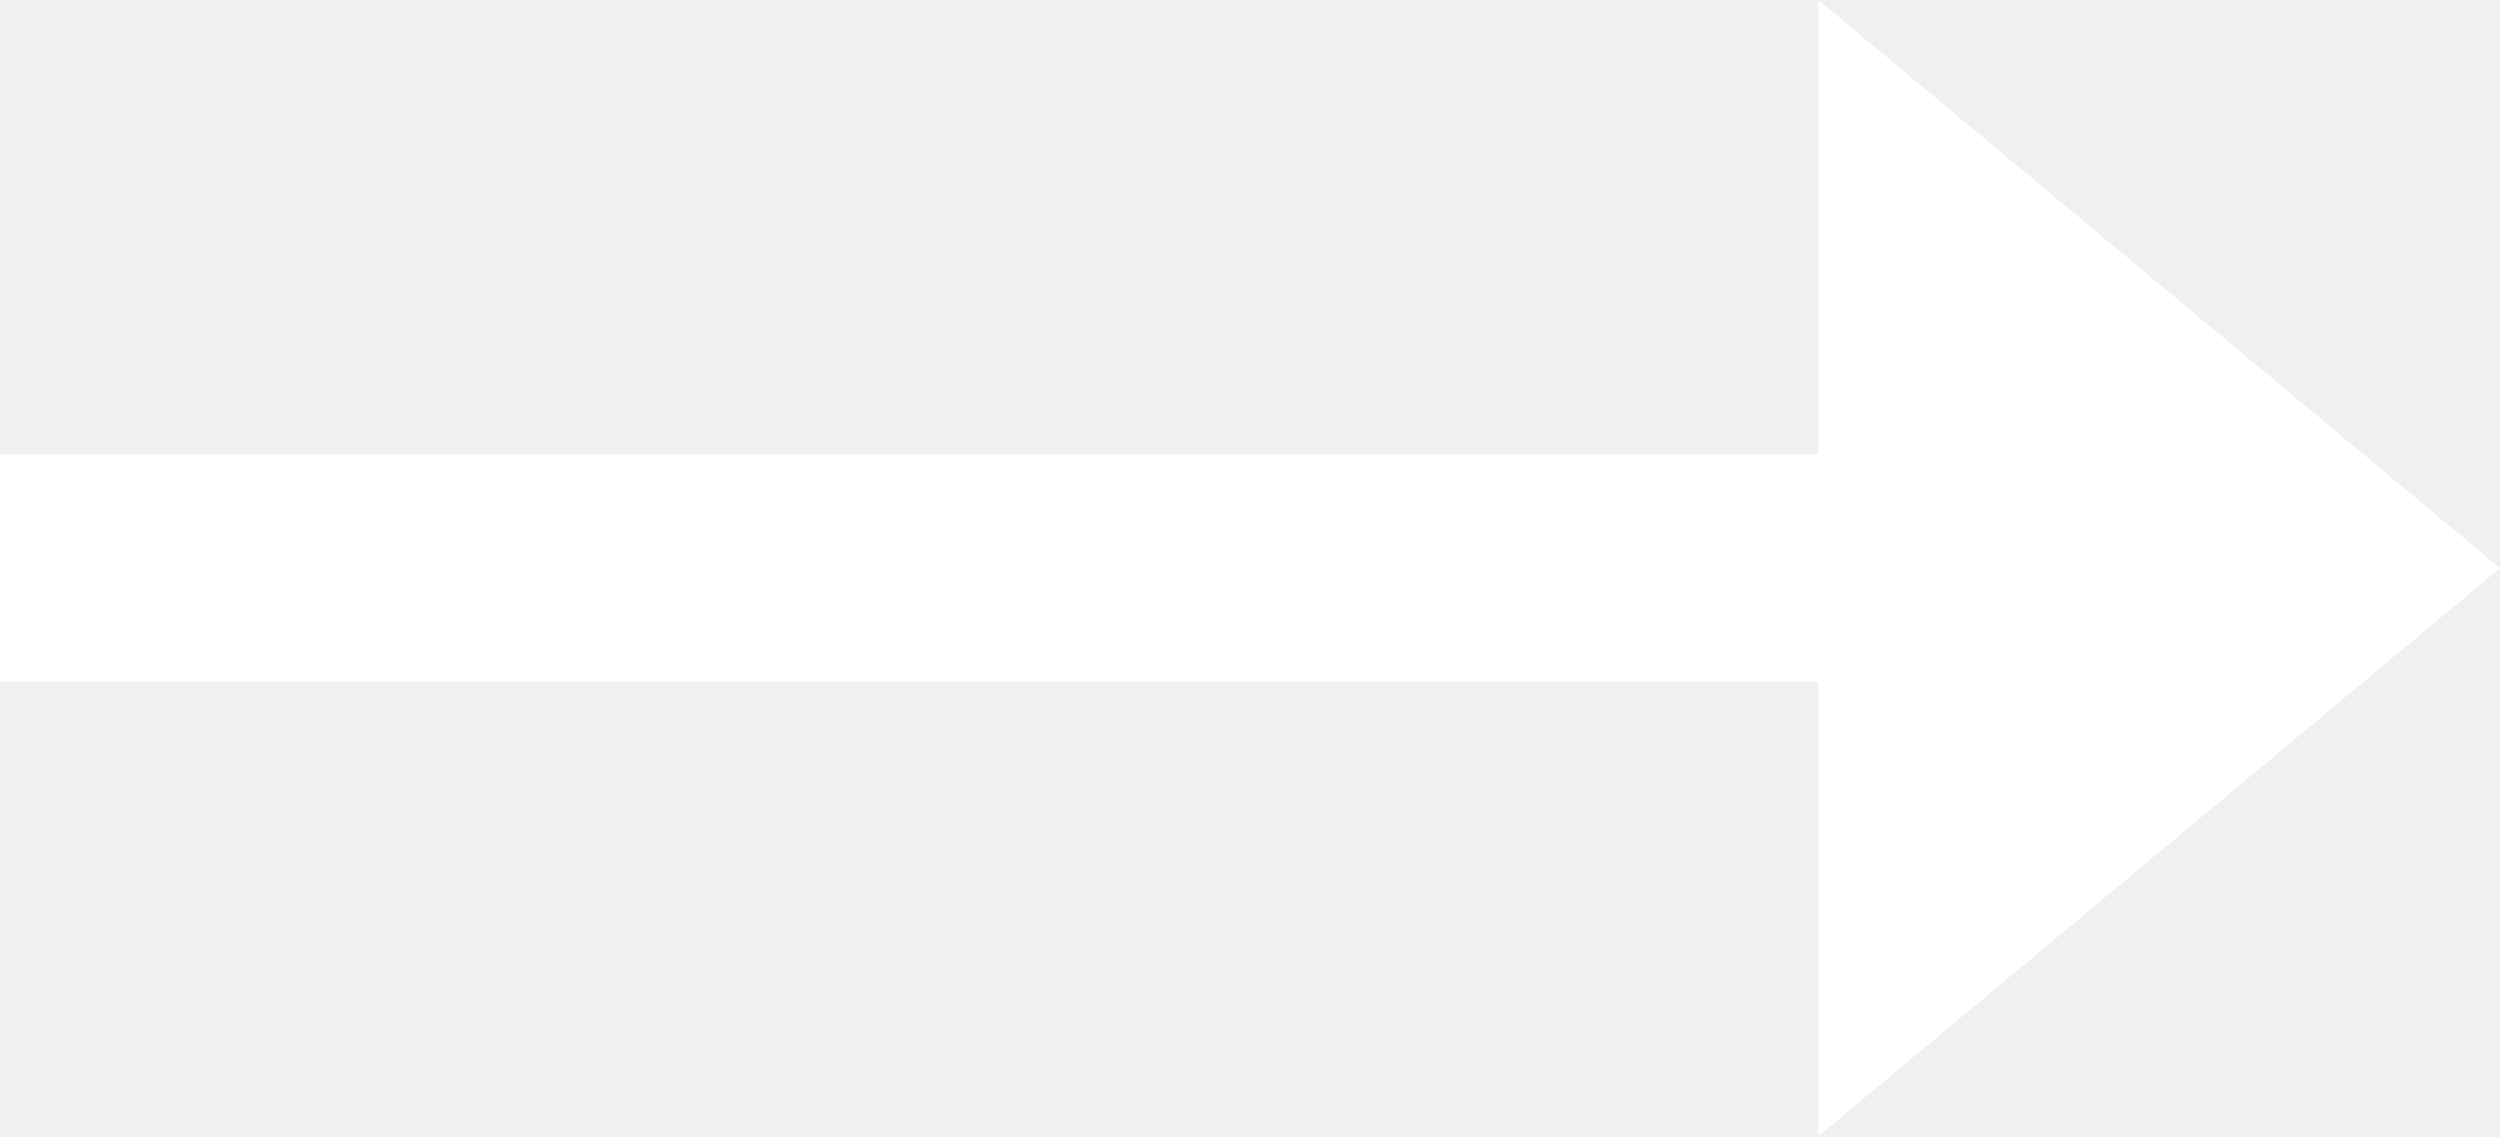
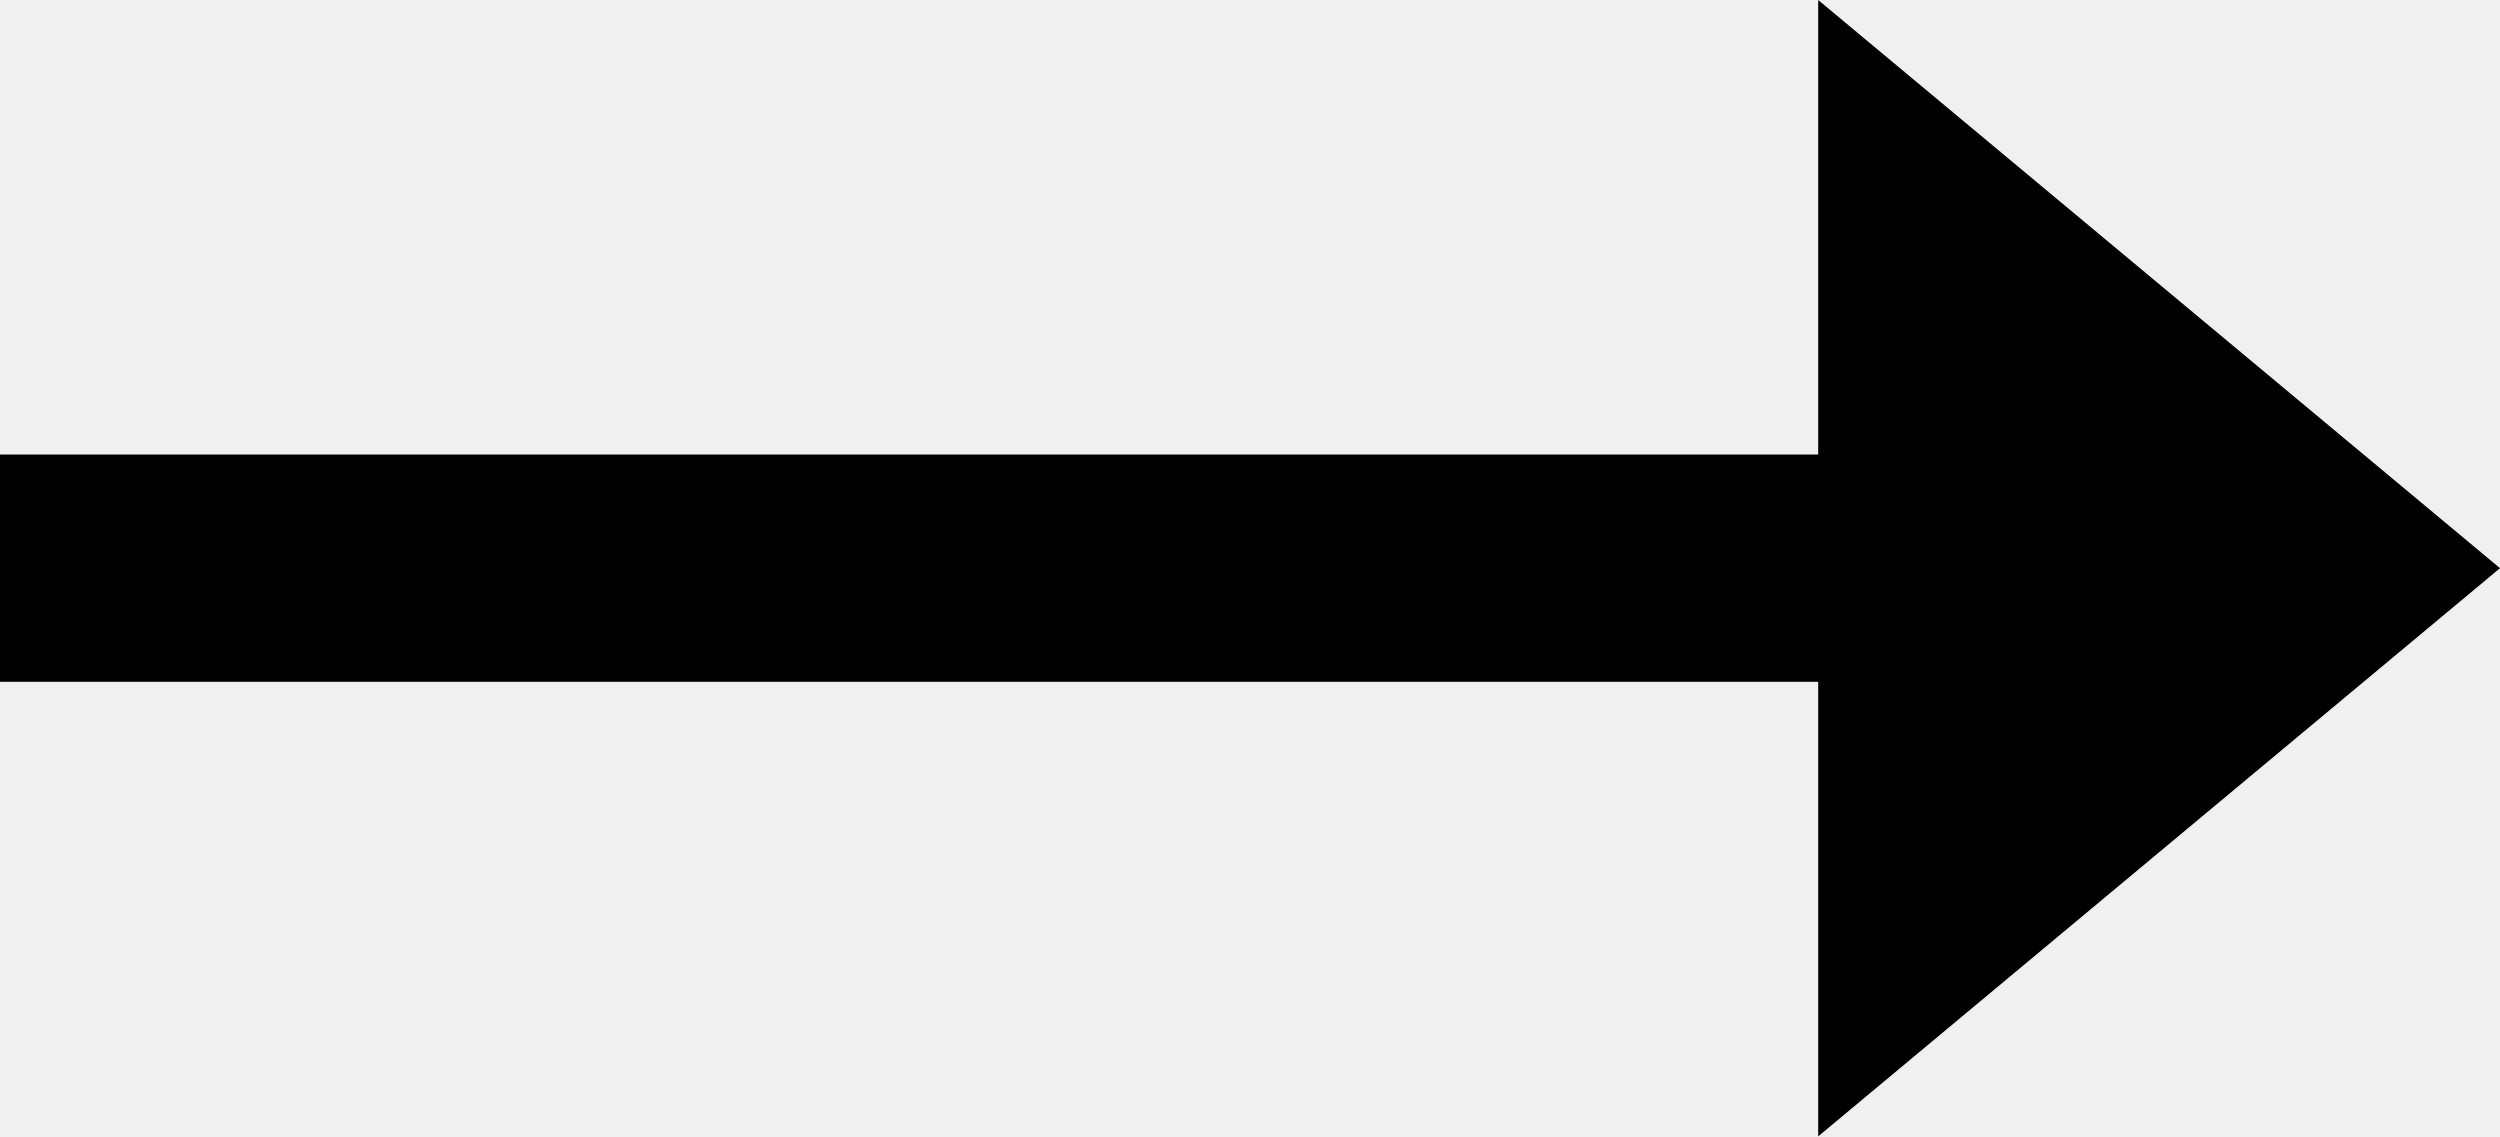
<svg xmlns="http://www.w3.org/2000/svg" viewBox="0 0 24.2 11">
-   <path fill="#ffffff" d="M17.6 0l6.6 5.5-6.6 5.5V6.6H0V4.4h17.6z" />
+   <path d="M17.6 0l6.6 5.5-6.6 5.5V6.6H0V4.4h17.6z" />
</svg>
